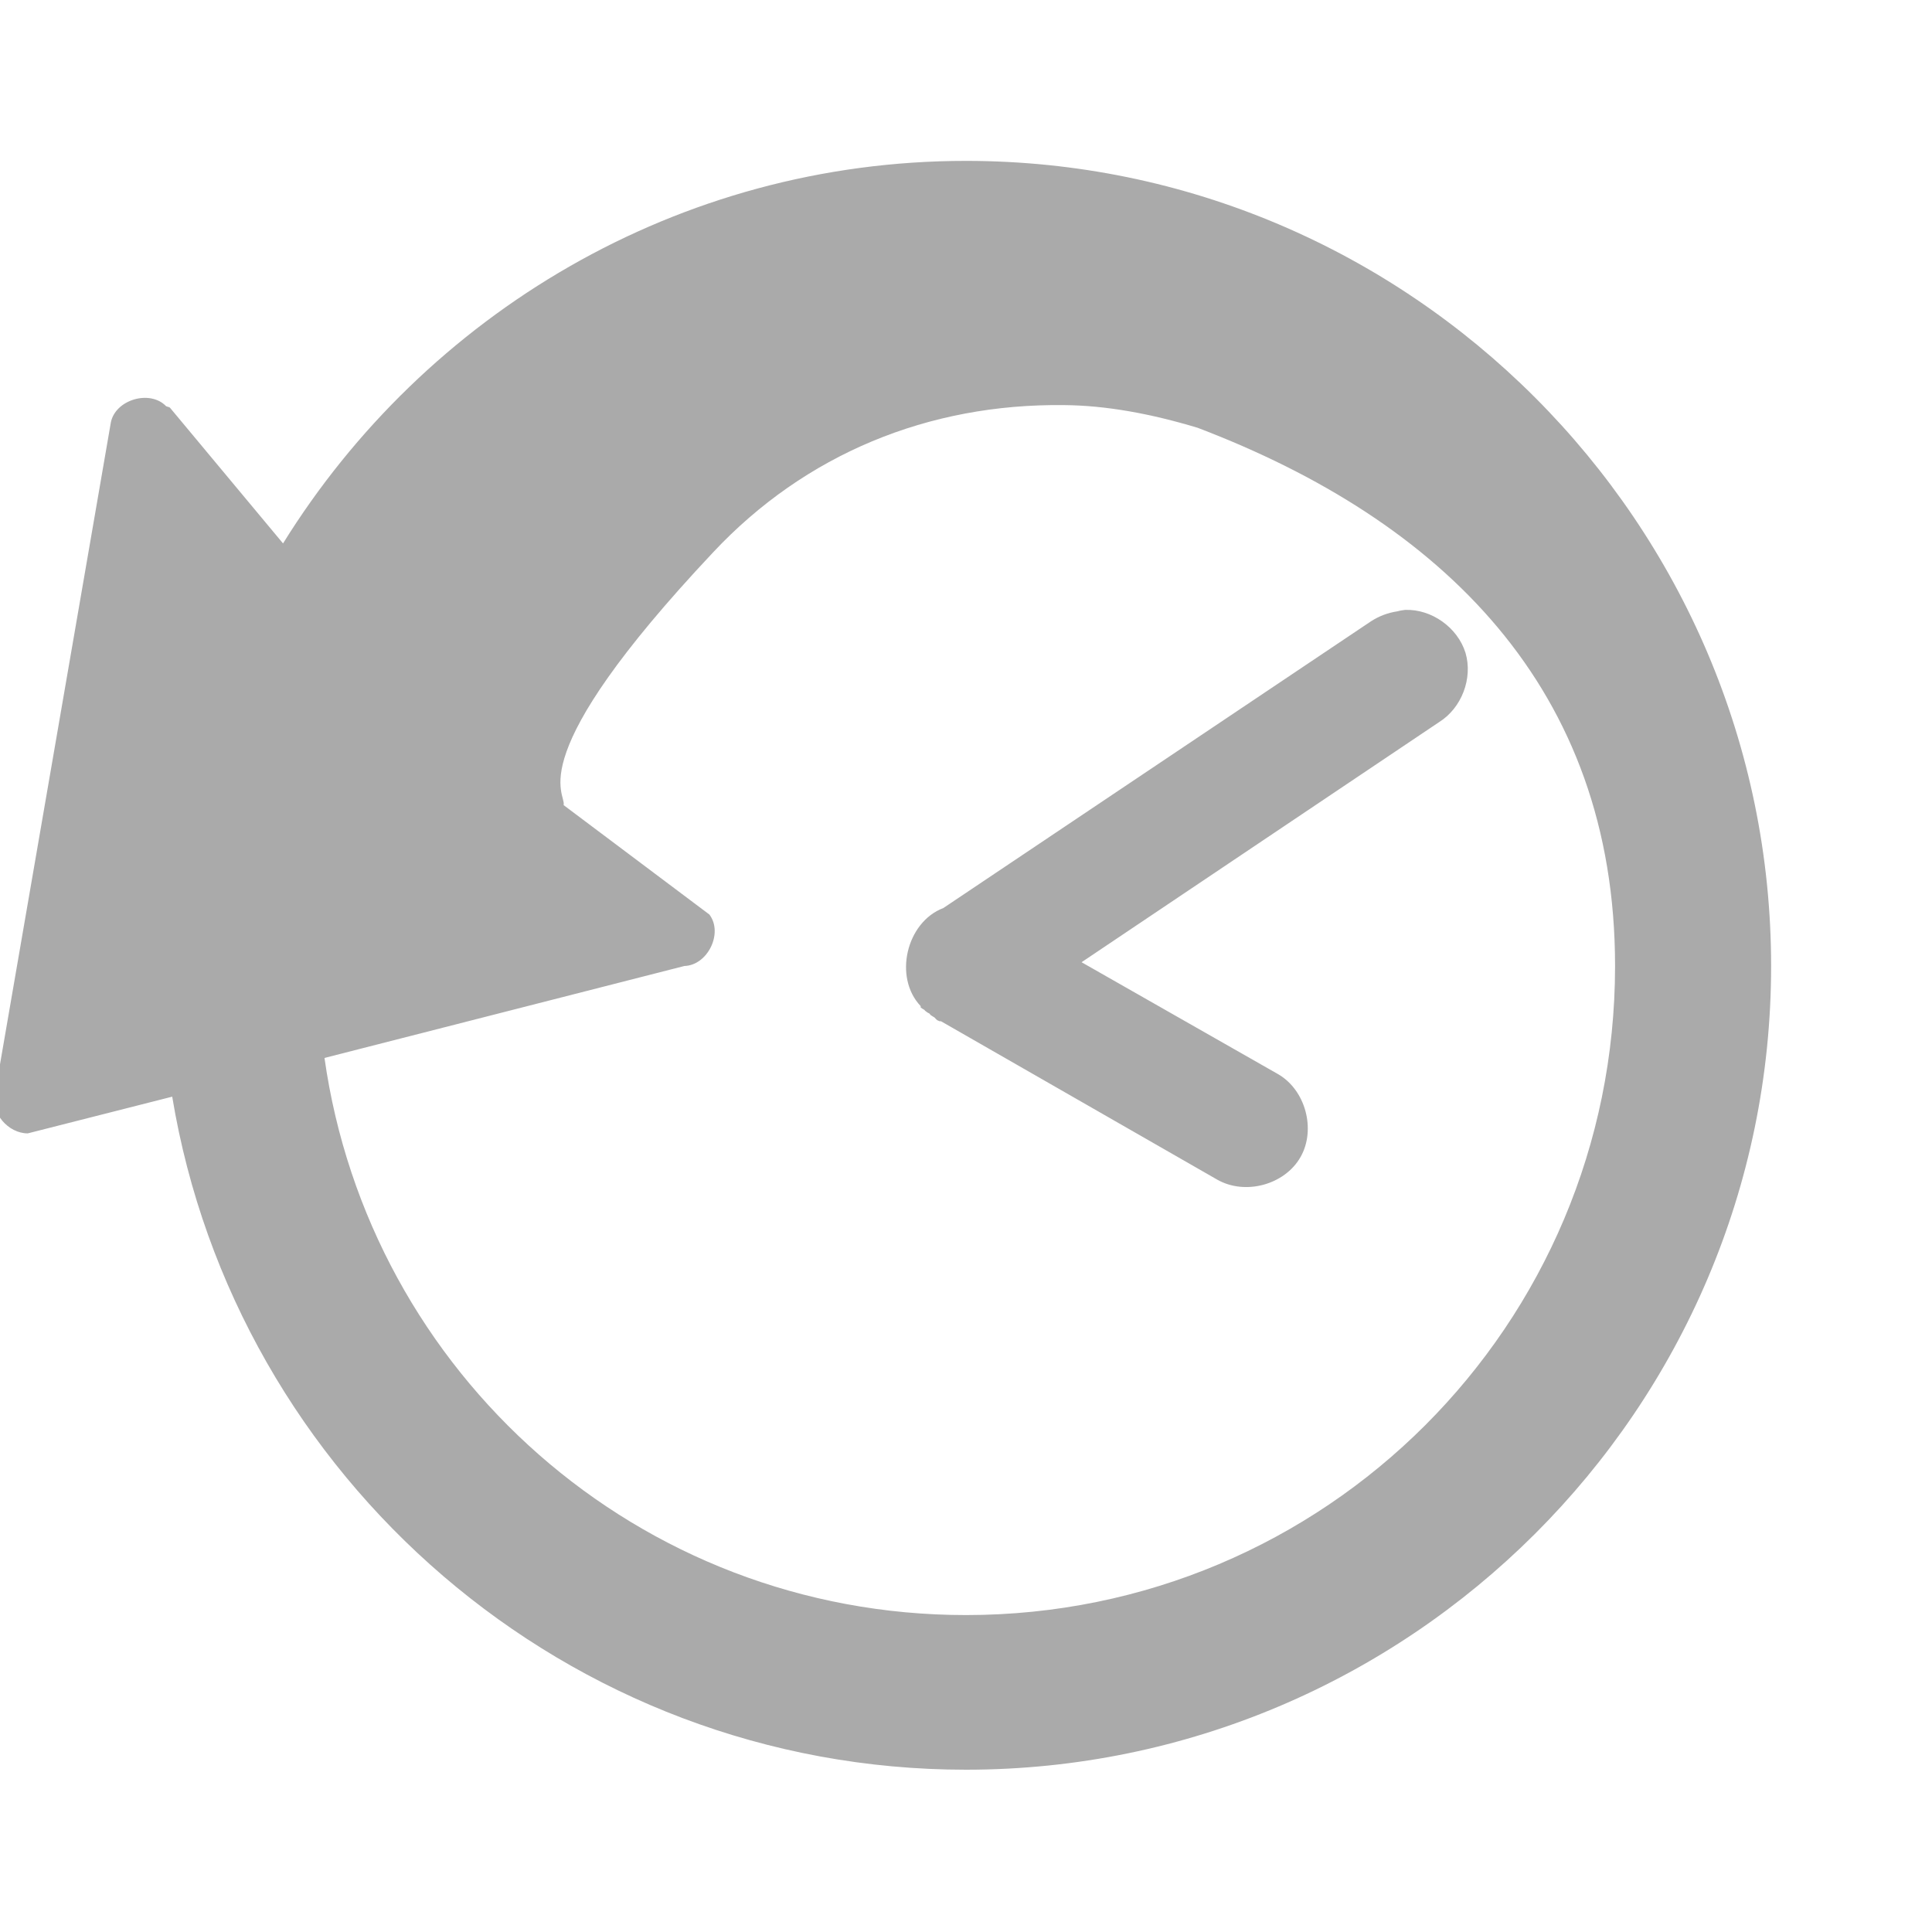
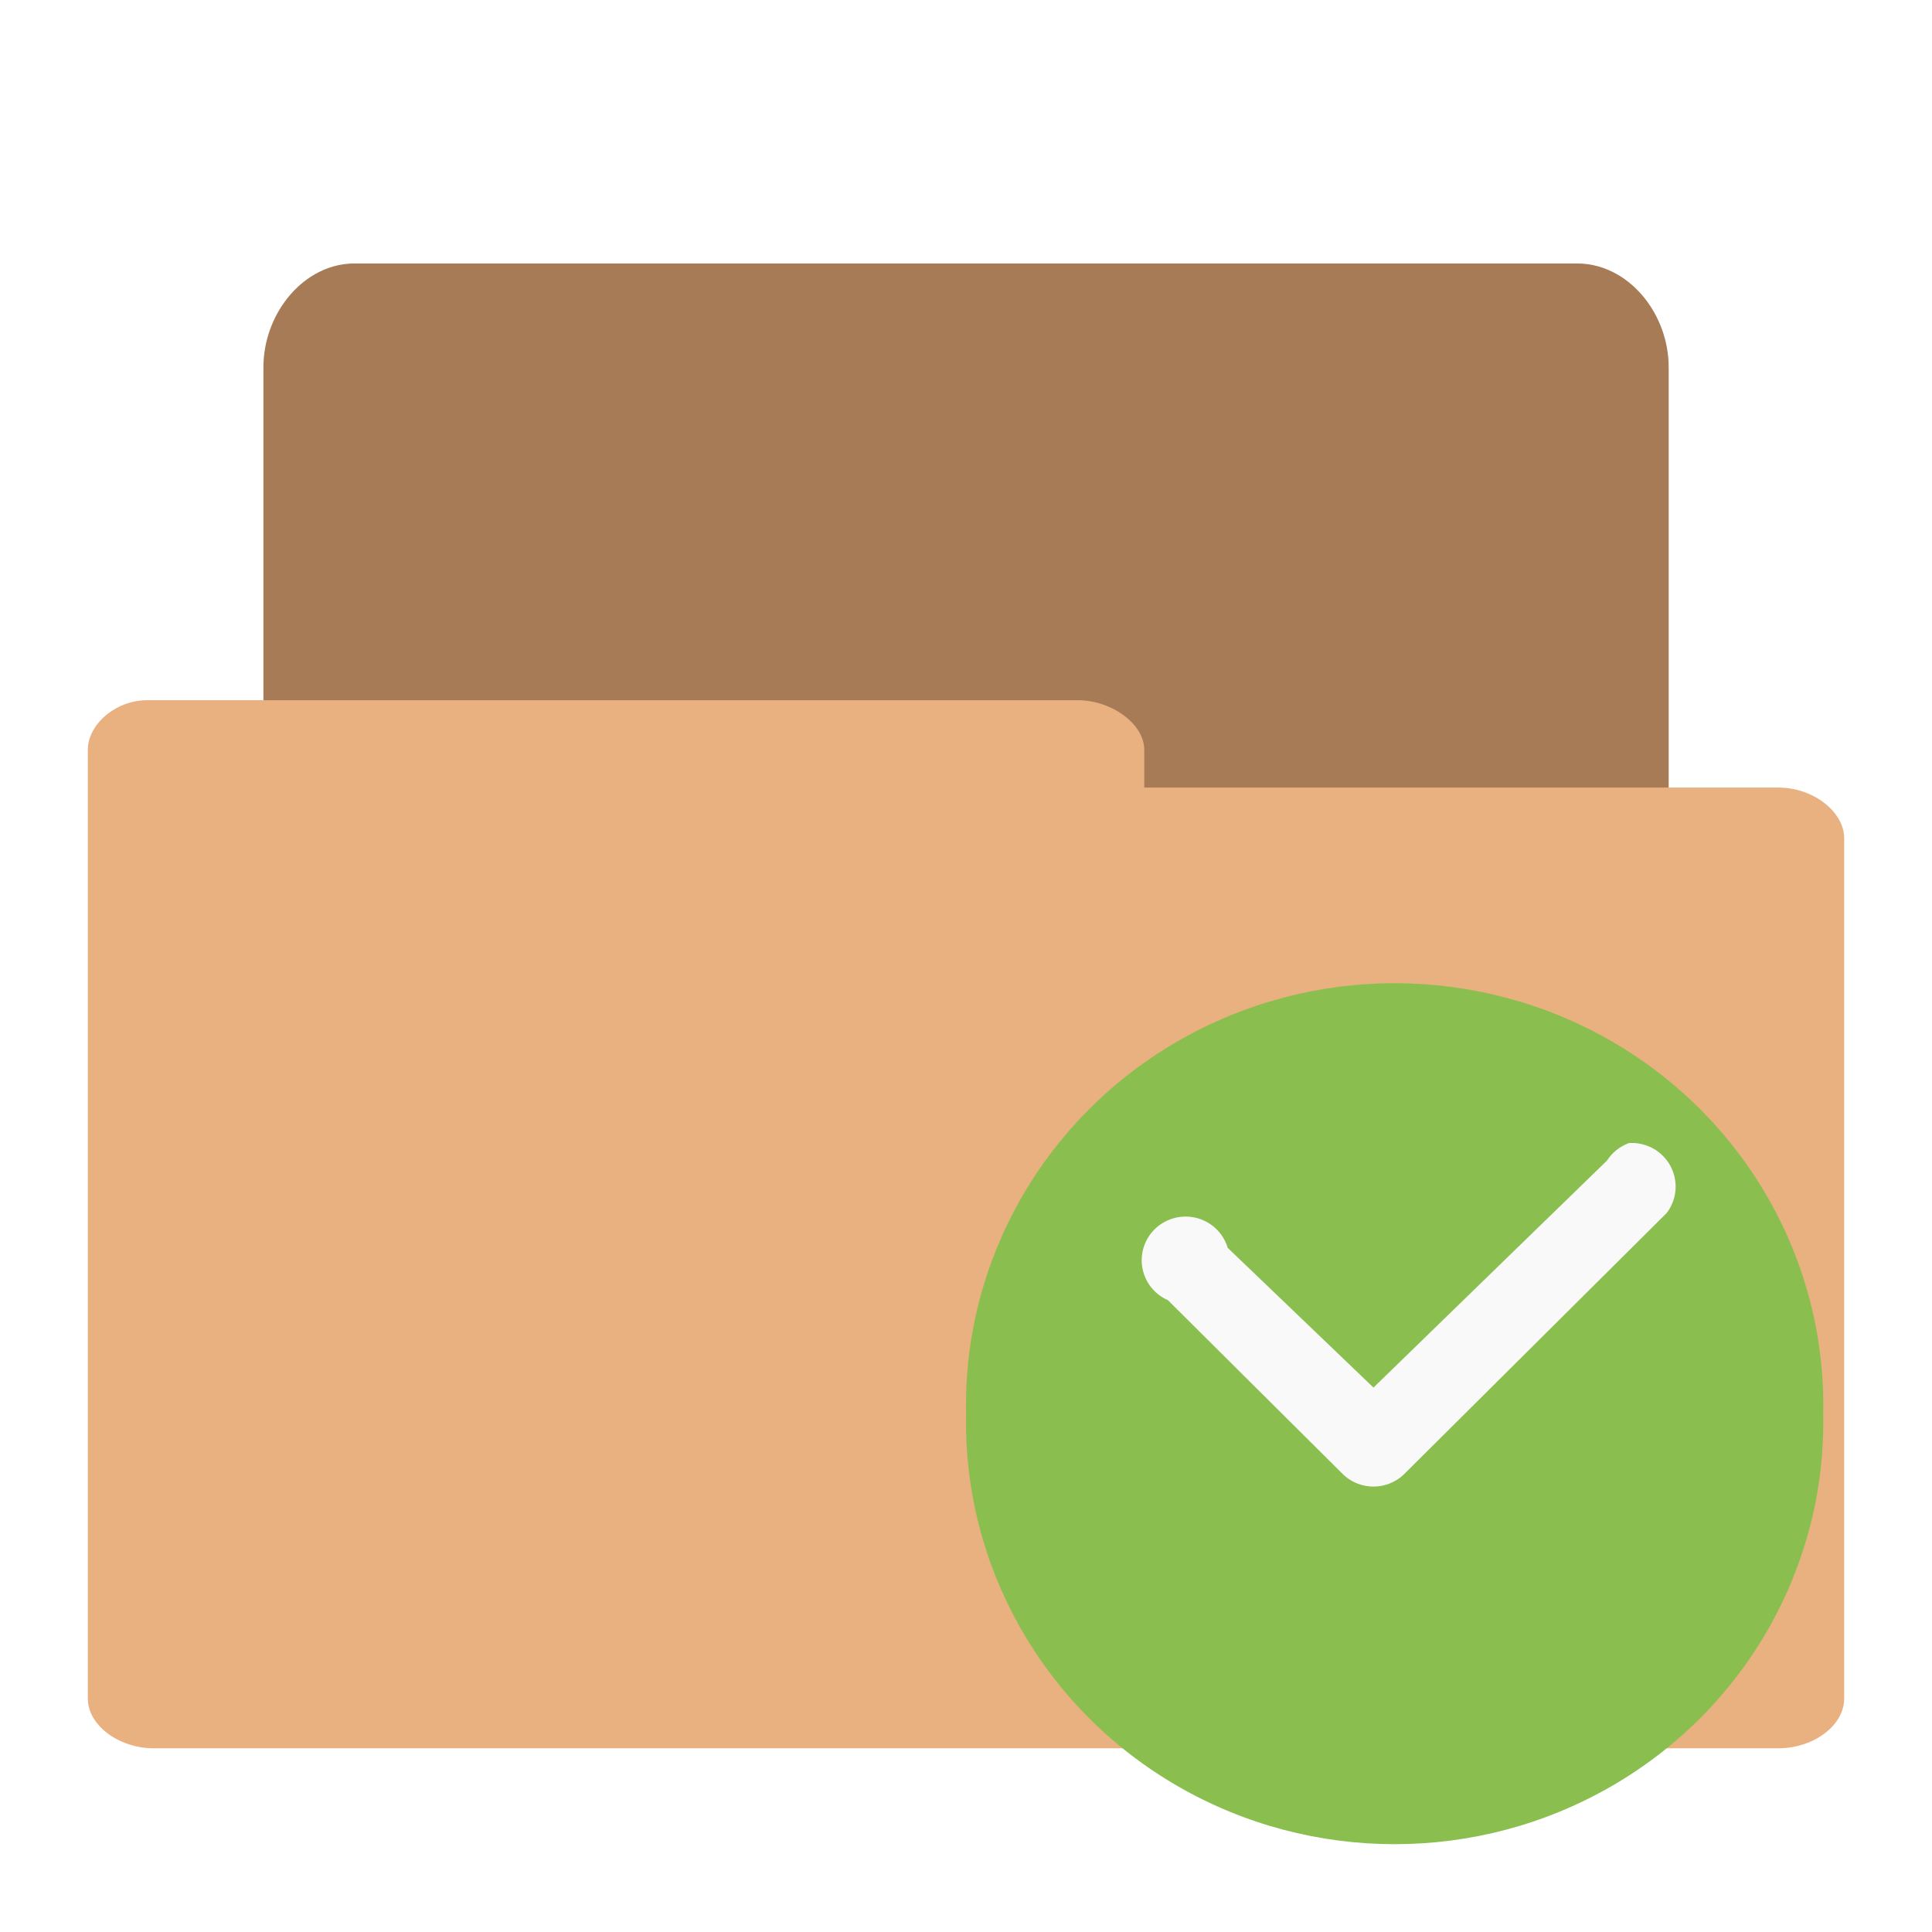
<svg xmlns="http://www.w3.org/2000/svg" width="22" height="22" viewBox="0 0 22 22">
-   <path style="fill:#aaa" d="M 11 1.832 C 7.719 1.832 4.84 3.582 3.223 6.188 L 1.934 4.641 C 1.922 4.633 1.906 4.633 1.891 4.625 C 1.707 4.434 1.312 4.551 1.262 4.812 L -0.059 12.461 C -0.105 12.676 0.094 12.906 0.316 12.906 L 1.961 12.488 C 2.68 16.828 6.461 20.152 11 20.152 C 16.047 20.152 20.168 16.047 20.168 11 C 20.168 5.953 16.047 1.832 11 1.832 Z M 12.117 4.613 C 12.598 4.617 13.105 4.711 13.637 4.871 C 16.418 5.93 18.391 7.84 18.391 11 C 18.391 15.09 15.09 18.391 11 18.391 C 7.266 18.391 4.203 15.637 3.695 12.047 L 7.793 11 C 8.059 10.992 8.238 10.625 8.078 10.414 L 6.418 9.168 C 6.453 9.027 5.902 8.648 8.121 6.289 C 9.168 5.172 10.57 4.594 12.117 4.613 Z M 16 6.945 C 15.969 6.949 15.941 6.953 15.914 6.961 C 15.805 6.977 15.703 7.016 15.613 7.074 L 10.742 10.34 C 10.32 10.5 10.172 11.129 10.484 11.457 C 10.484 11.465 10.484 11.469 10.484 11.473 C 10.5 11.484 10.512 11.492 10.527 11.5 C 10.531 11.508 10.535 11.512 10.543 11.516 C 10.555 11.527 10.57 11.535 10.586 11.543 C 10.59 11.551 10.594 11.555 10.598 11.559 C 10.613 11.57 10.629 11.578 10.641 11.586 C 10.648 11.594 10.652 11.598 10.656 11.602 L 10.672 11.617 C 10.68 11.621 10.691 11.625 10.699 11.629 L 10.715 11.629 L 13.863 13.434 C 14.18 13.613 14.629 13.492 14.809 13.176 C 14.988 12.863 14.867 12.41 14.551 12.23 L 12.316 10.957 L 16.387 8.223 C 16.645 8.062 16.773 7.723 16.688 7.434 C 16.598 7.145 16.301 6.934 16 6.945 Z " />
+   <g transform="matrix(1 0 0 .99457 0 -.97778)">
+     <path style="fill:#a77b55;stroke:#a77b55;stroke-width:.943" d="m 3.983,19.53 c -0.279,0 -0.512,-0.37 -0.512,-0.72 l 0,-13.622 c 0,-0.374 0.27,-0.717 0.564,-0.717 l 13.925,0 c 0.3,0 0.57,0.343 0.57,0.717 l 0,12.342 c 0,0.39 -0.27,0.72 -0.57,0.72 l -5.44,0 0,0.56 c 0,0.37 -0.26,0.71 -0.56,0.71 l -7.925,0 c -0.02,0 -0.04,0 -0.05,0 z" />
+     <path style="fill:#e9b080" d="M 1.678,9 C 1.309,9 1,9.284 1,9.567 L 1,20.43 C 1,20.74 1.358,21 1.751,21 L 20.25,21 C 20.65,21 21,20.74 21,20.43 l 0,-9.85 C 21,10.28 20.65,10 20.25,10 l -7.22,0 0,-0.433 C 13.03,9.273 12.66,9 12.27,9 L 1.749,9 c -0.02,0 -0.05,0 -0.06,0 z" />
+   </g>
+   <g transform="matrix(1 0 0 .99457 -1 -.97778)">
+     <path style="fill:#8abf50;fill-rule:evenodd" d="m 20.95,13.17 a 4.881,4.831 0 1 1 -9.76,0 4.881,4.831 0 1 1 9.76,0 z" transform="translate(.811 3.999)" />
+     <path style="fill:#f9f9f9;line-height:normal;color:#000" d="m 19.55,14.07 a 0.5,0.5 0 0 0 -0.25,0.2 l -2.66,2.6 -1.66,-1.6 a 0.5,0.5 0 1 0 -0.68,0.6 l 2,2 a 0.5,0.5 0 0 0 0.68,0 l 3,-3 a 0.5,0.5 0 0 0 -0.43,-0.8 z" />
+   </g>
</svg>
